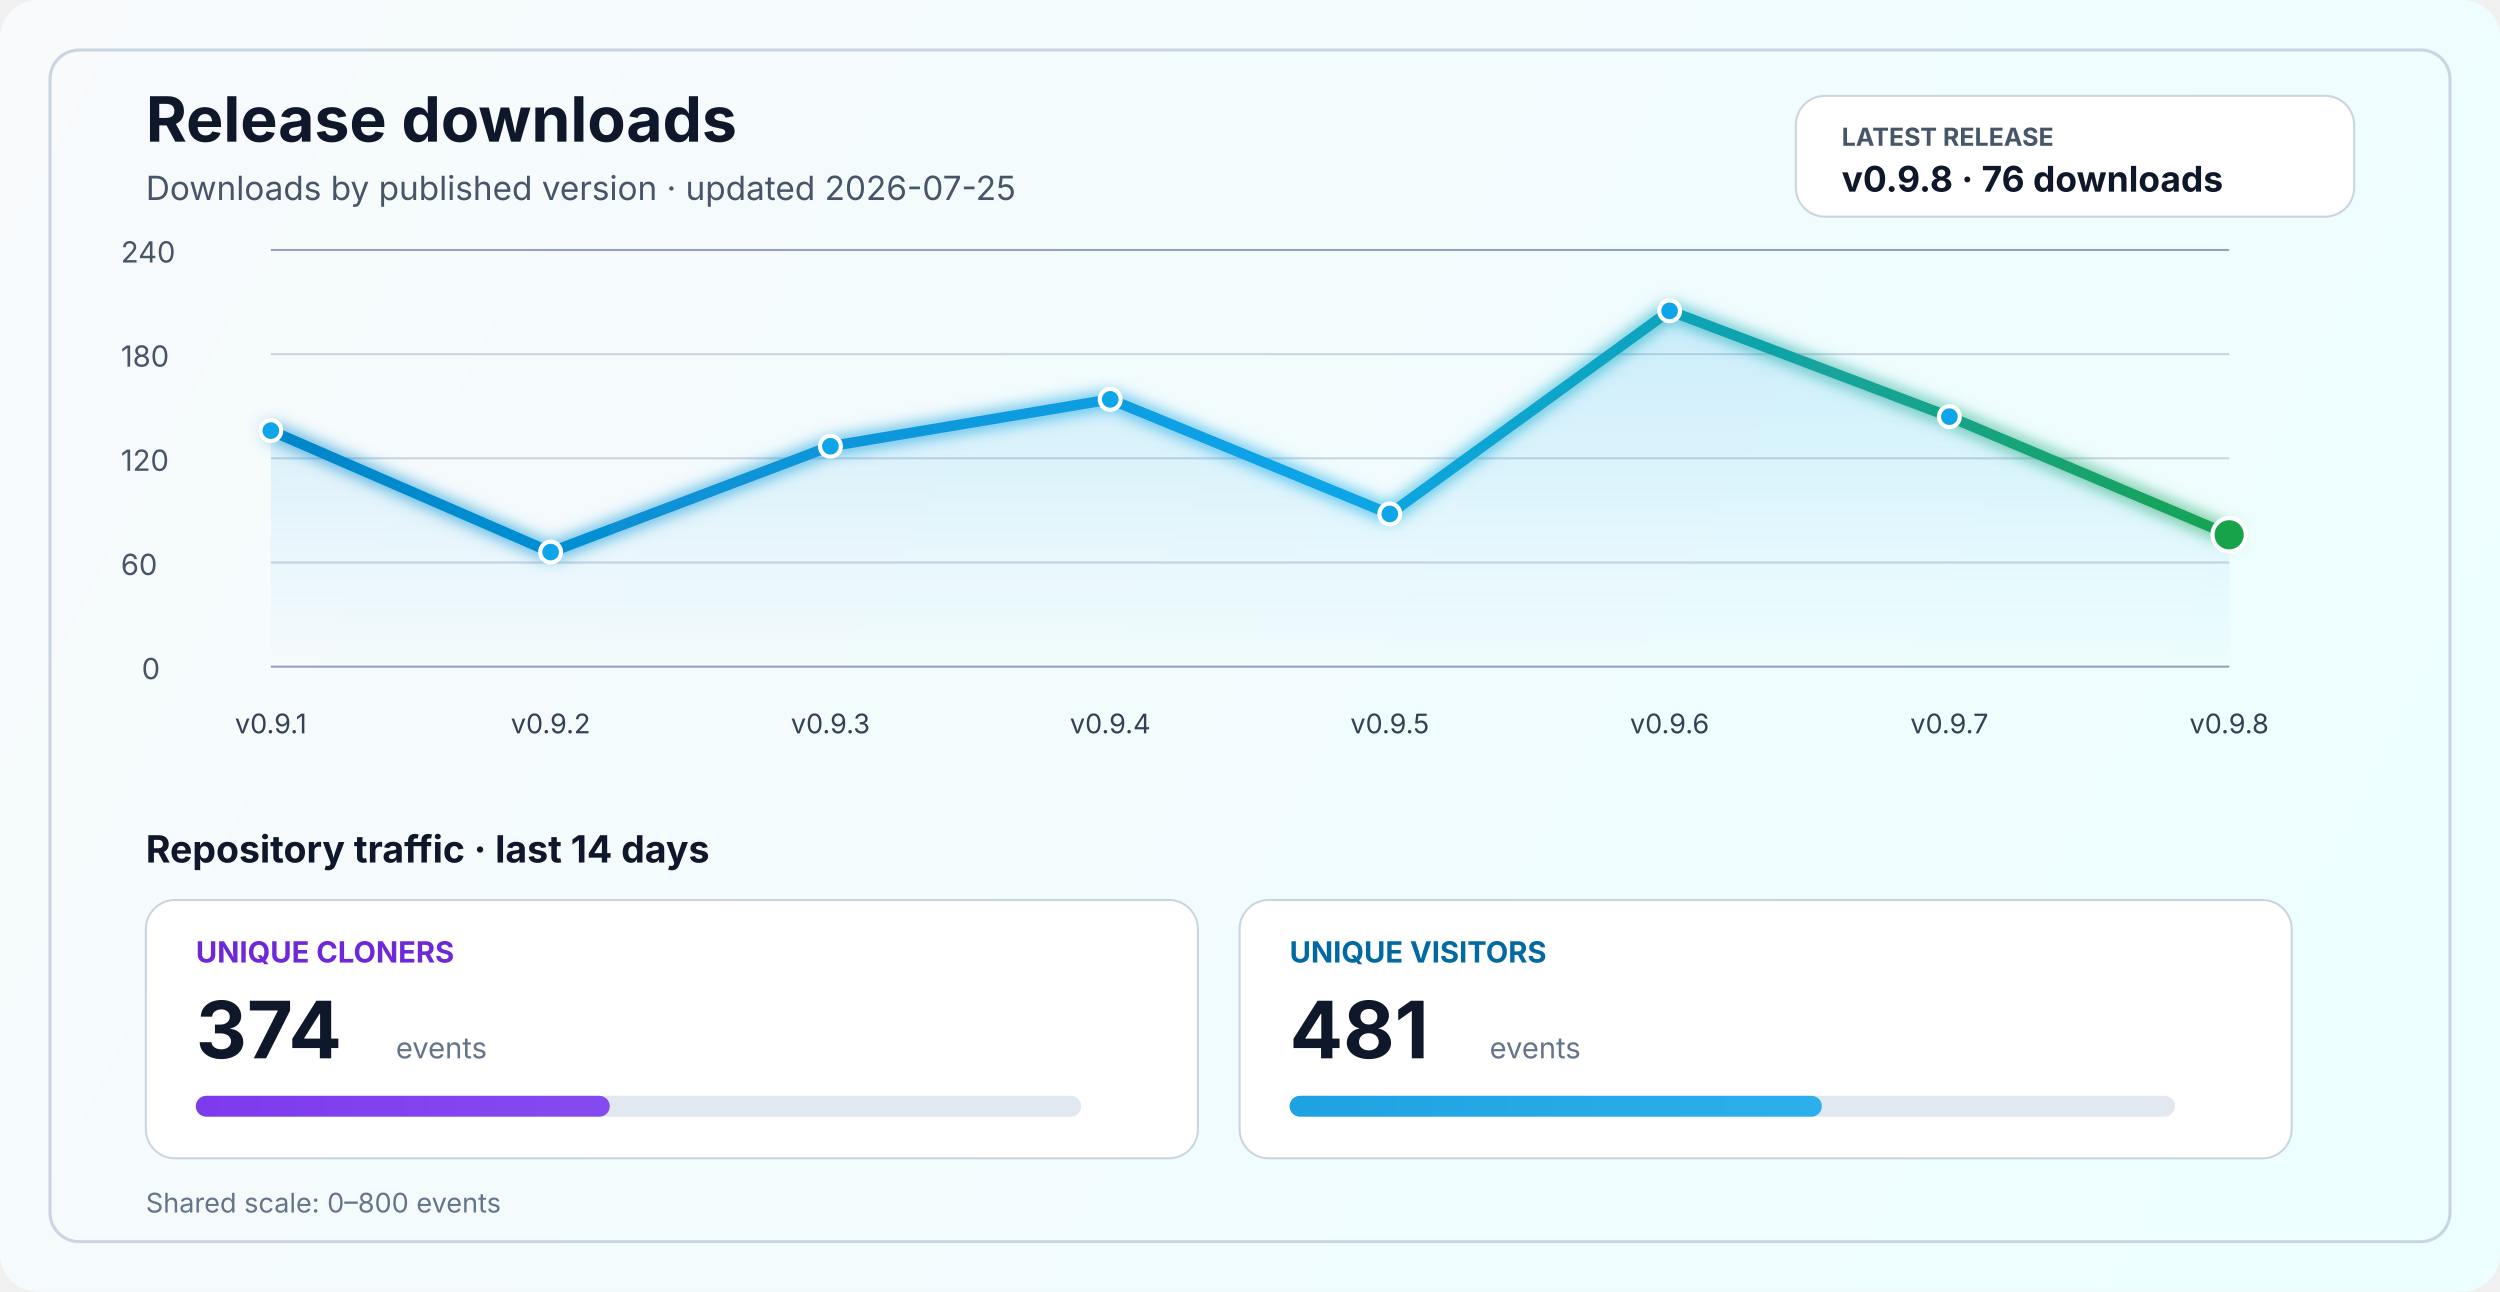
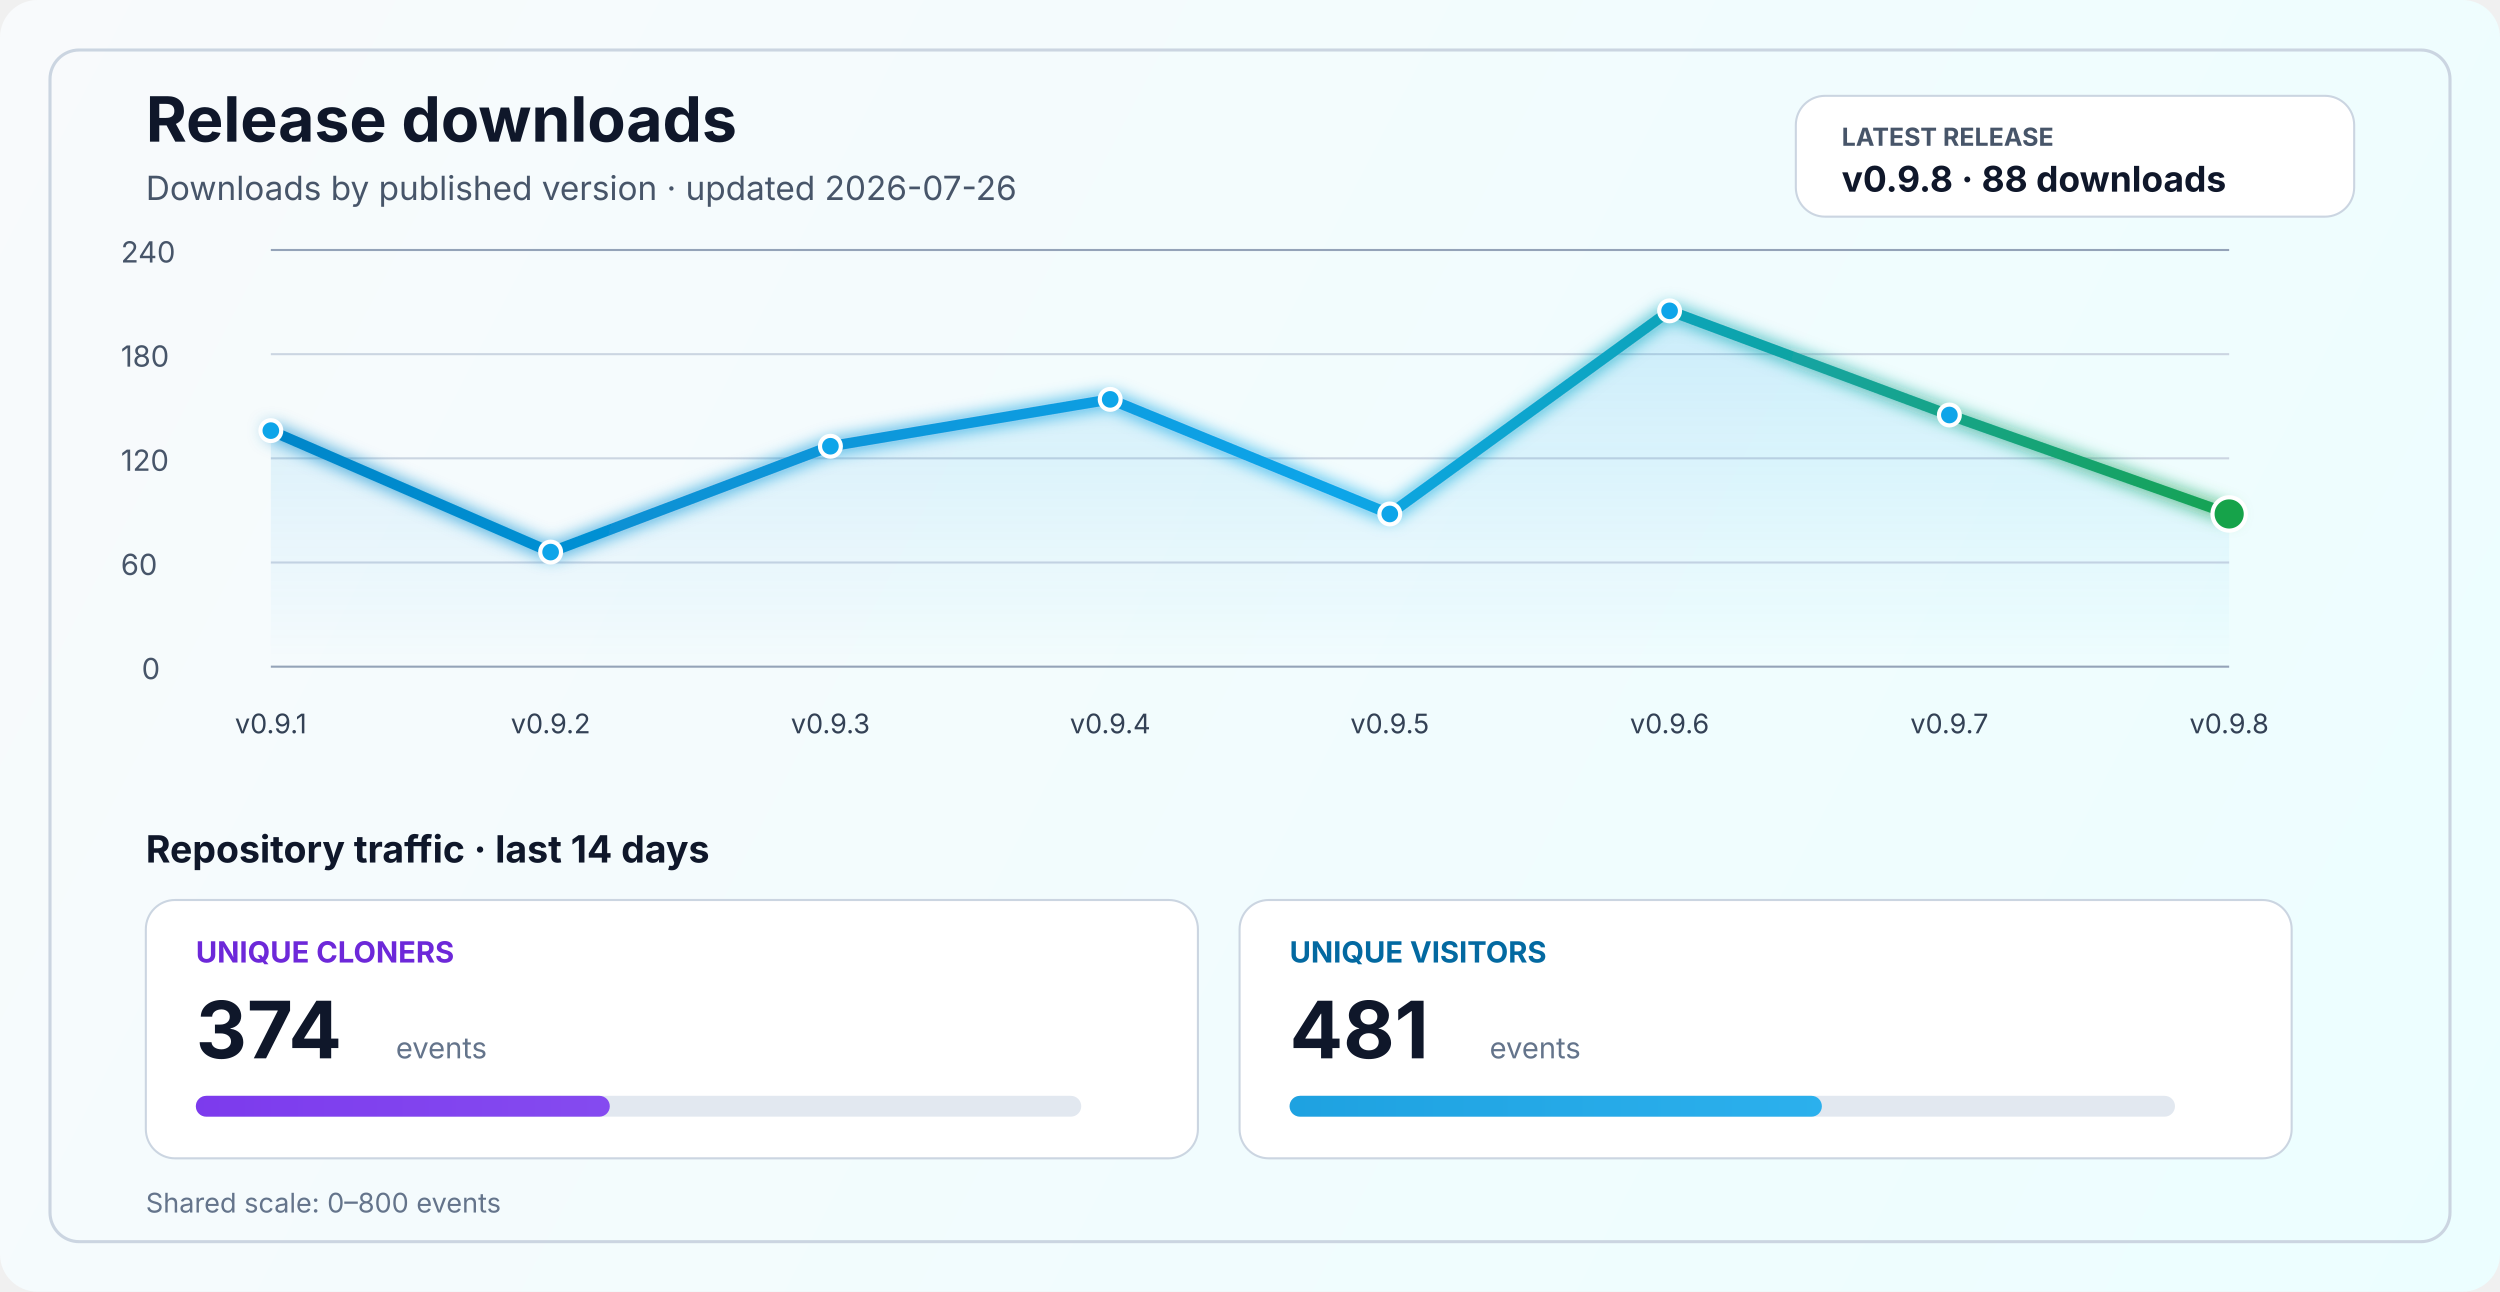
<svg xmlns="http://www.w3.org/2000/svg" width="1200" height="620" viewBox="0 0 1200 620" fill="none" role="img" aria-labelledby="title desc">
  <defs>
    <linearGradient id="bg" x1="0" y1="0" x2="1200" y2="620" gradientUnits="userSpaceOnUse">
      <stop stop-color="#F8FAFC" />
      <stop offset="1" stop-color="#ECFEFF" />
    </linearGradient>
    <linearGradient id="line" x1="130" y1="86" x2="1070" y2="340" gradientUnits="userSpaceOnUse">
      <stop stop-color="#0284C7" />
      <stop offset="0.55" stop-color="#0EA5E9" />
      <stop offset="1" stop-color="#16A34A" />
    </linearGradient>
    <linearGradient id="area" x1="0" y1="120" x2="0" y2="320" gradientUnits="userSpaceOnUse">
      <stop stop-color="#0EA5E9" stop-opacity="0.20" />
      <stop offset="1" stop-color="#0EA5E9" stop-opacity="0" />
    </linearGradient>
    <linearGradient id="cloneFill" x1="86" y1="450" x2="1110" y2="450" gradientUnits="userSpaceOnUse">
      <stop stop-color="#7C3AED" />
      <stop offset="1" stop-color="#A78BFA" />
    </linearGradient>
    <linearGradient id="viewFill" x1="86" y1="482" x2="1110" y2="482" gradientUnits="userSpaceOnUse">
      <stop stop-color="#0284C7" />
      <stop offset="1" stop-color="#38BDF8" />
    </linearGradient>
    <filter id="glow" x="-50%" y="-50%" width="200%" height="200%">
      <feGaussianBlur stdDeviation="4" result="blur" />
      <feMerge>
        <feMergeNode in="blur" />
        <feMergeNode in="SourceGraphic" />
      </feMerge>
    </filter>
  </defs>
  <rect width="1200" height="620" rx="18" fill="url(#bg)" />
  <rect x="24" y="24" width="1152" height="572" rx="14" stroke="#CBD5E1" stroke-width="1.5" />
  <text x="70" y="68" fill="#0F172A" font-size="30" font-family="SF Pro Display, -apple-system, BlinkMacSystemFont, Segoe UI, sans-serif" font-weight="700">Release downloads</text>
-   <text x="70" y="96" fill="#475569" font-size="16" font-family="SF Pro Text, -apple-system, BlinkMacSystemFont, Segoe UI, sans-serif">Downloads by published version · updated 2026-07-25</text>
+   <text x="70" y="96" fill="#475569" font-size="16" font-family="SF Pro Text, -apple-system, BlinkMacSystemFont, Segoe UI, sans-serif">Downloads by published version · updated 2026-07-26</text>
  <rect x="862" y="46" width="268" height="58" rx="14" fill="#FFFFFF" stroke="#CBD5E1" stroke-width="1" />
  <text x="884" y="70" fill="#475569" font-size="12" font-family="SF Pro Text, -apple-system, BlinkMacSystemFont, Segoe UI, sans-serif" font-weight="700">LATEST RELEASE</text>
-   <text x="884" y="92" fill="#0F172A" font-size="17" font-family="SF Pro Text, -apple-system, BlinkMacSystemFont, Segoe UI, sans-serif" font-weight="700">v0.9.8 · 76 downloads</text>
+   <text x="884" y="92" fill="#0F172A" font-size="17" font-family="SF Pro Text, -apple-system, BlinkMacSystemFont, Segoe UI, sans-serif" font-weight="700">v0.9.8 · 88 downloads</text>
  <line x1="130" y1="320.0" x2="1070" y2="320.0" stroke="#94A3B8" stroke-width="1" />
  <line x1="130" y1="270.0" x2="1070" y2="270.0" stroke="#CBD5E1" stroke-width="1" />
  <line x1="130" y1="220.0" x2="1070" y2="220.0" stroke="#CBD5E1" stroke-width="1" />
  <line x1="130" y1="170.0" x2="1070" y2="170.0" stroke="#CBD5E1" stroke-width="1" />
  <line x1="130" y1="120.0" x2="1070" y2="120.0" stroke="#94A3B8" stroke-width="1" />
  <text x="68" y="326.0" fill="#475569" font-size="14" font-family="SF Pro Text, -apple-system, BlinkMacSystemFont, Segoe UI, sans-serif">0</text>
  <text x="58" y="276.0" fill="#475569" font-size="14" font-family="SF Pro Text, -apple-system, BlinkMacSystemFont, Segoe UI, sans-serif">60</text>
  <text x="58" y="226.0" fill="#475569" font-size="14" font-family="SF Pro Text, -apple-system, BlinkMacSystemFont, Segoe UI, sans-serif">120</text>
  <text x="58" y="176.0" fill="#475569" font-size="14" font-family="SF Pro Text, -apple-system, BlinkMacSystemFont, Segoe UI, sans-serif">180</text>
  <text x="58" y="126.0" fill="#475569" font-size="14" font-family="SF Pro Text, -apple-system, BlinkMacSystemFont, Segoe UI, sans-serif">240</text>
-   <path d="M 130.0 206.7 L 264.3 265.0 L 398.6 214.2 L 532.9 191.7 L 667.1 246.7 L 801.4 149.2 L 935.7 200.0 L 1070.0 256.7 L 1070 320 L 130 320 Z" fill="url(#area)" />
-   <polyline points="130.0,206.7 264.3,265.0 398.6,214.2 532.9,191.7 667.1,246.7 801.4,149.2 935.7,200.0 1070.0,256.7" fill="none" stroke="url(#line)" stroke-width="5" stroke-linecap="round" stroke-linejoin="round" filter="url(#glow)" />
+   <path d="M 130.0 206.7 L 264.3 265.0 L 398.6 214.2 L 532.9 191.7 L 667.1 246.7 L 801.4 149.2 L 935.7 199.2 L 1070.0 246.7 L 1070 320 L 130 320 Z" fill="url(#area)" />
+   <polyline points="130.0,206.7 264.3,265.0 398.6,214.2 532.9,191.7 667.1,246.7 801.4,149.2 935.7,199.2 1070.0,246.7" fill="none" stroke="url(#line)" stroke-width="5" stroke-linecap="round" stroke-linejoin="round" filter="url(#glow)" />
  <circle cx="130.0" cy="206.7" r="5" fill="#0EA5E9" stroke="#FFFFFF" stroke-width="2" />
  <circle cx="264.3" cy="265.0" r="5" fill="#0EA5E9" stroke="#FFFFFF" stroke-width="2" />
  <circle cx="398.6" cy="214.2" r="5" fill="#0EA5E9" stroke="#FFFFFF" stroke-width="2" />
  <circle cx="532.9" cy="191.7" r="5" fill="#0EA5E9" stroke="#FFFFFF" stroke-width="2" />
  <circle cx="667.1" cy="246.7" r="5" fill="#0EA5E9" stroke="#FFFFFF" stroke-width="2" />
  <circle cx="801.4" cy="149.2" r="5" fill="#0EA5E9" stroke="#FFFFFF" stroke-width="2" />
-   <circle cx="935.7" cy="200.0" r="5" fill="#0EA5E9" stroke="#FFFFFF" stroke-width="2" />
-   <circle cx="1070.0" cy="256.7" r="8" fill="#16A34A" stroke="#FFFFFF" stroke-width="2" />
+   <circle cx="935.7" cy="199.2" r="5" fill="#0EA5E9" stroke="#FFFFFF" stroke-width="2" />
+   <circle cx="1070.0" cy="246.7" r="8" fill="#16A34A" stroke="#FFFFFF" stroke-width="2" />
  <text x="130.0" y="352" text-anchor="middle" fill="#334155" font-size="13" font-family="SF Pro Text, -apple-system, BlinkMacSystemFont, Segoe UI, sans-serif">v0.9.1</text>
  <text x="264.3" y="352" text-anchor="middle" fill="#334155" font-size="13" font-family="SF Pro Text, -apple-system, BlinkMacSystemFont, Segoe UI, sans-serif">v0.9.2</text>
  <text x="398.6" y="352" text-anchor="middle" fill="#334155" font-size="13" font-family="SF Pro Text, -apple-system, BlinkMacSystemFont, Segoe UI, sans-serif">v0.9.3</text>
  <text x="532.9" y="352" text-anchor="middle" fill="#334155" font-size="13" font-family="SF Pro Text, -apple-system, BlinkMacSystemFont, Segoe UI, sans-serif">v0.9.4</text>
  <text x="667.1" y="352" text-anchor="middle" fill="#334155" font-size="13" font-family="SF Pro Text, -apple-system, BlinkMacSystemFont, Segoe UI, sans-serif">v0.9.5</text>
  <text x="801.4" y="352" text-anchor="middle" fill="#334155" font-size="13" font-family="SF Pro Text, -apple-system, BlinkMacSystemFont, Segoe UI, sans-serif">v0.9.6</text>
  <text x="935.7" y="352" text-anchor="middle" fill="#334155" font-size="13" font-family="SF Pro Text, -apple-system, BlinkMacSystemFont, Segoe UI, sans-serif">v0.9.7</text>
  <text x="1070.0" y="352" text-anchor="middle" fill="#334155" font-size="13" font-family="SF Pro Text, -apple-system, BlinkMacSystemFont, Segoe UI, sans-serif">v0.9.8</text>
  <text x="70" y="414" fill="#0F172A" font-size="18" font-family="SF Pro Text, -apple-system, BlinkMacSystemFont, Segoe UI, sans-serif" font-weight="700">Repository traffic · last 14 days</text>
  <rect x="70" y="432" width="505" height="124" rx="14" fill="#FFFFFF" stroke="#CBD5E1" stroke-width="1" />
  <text x="94" y="462" fill="#6D28D9" font-size="14" font-family="SF Pro Text, -apple-system, BlinkMacSystemFont, Segoe UI, sans-serif" font-weight="700">UNIQUE CLONERS</text>
  <text x="94" y="508" fill="#0F172A" font-size="38" font-family="SF Pro Display, -apple-system, BlinkMacSystemFont, Segoe UI, sans-serif" font-weight="700">374</text>
  <text x="190" y="508" fill="#64748B" font-size="14" font-family="SF Pro Text, -apple-system, BlinkMacSystemFont, Segoe UI, sans-serif">events</text>
  <rect x="94" y="526" width="425" height="10" rx="5" fill="#E2E8F0" />
  <rect x="94" y="526" width="198.7" height="10" rx="5" fill="url(#cloneFill)" />
  <rect x="595" y="432" width="505" height="124" rx="14" fill="#FFFFFF" stroke="#CBD5E1" stroke-width="1" />
  <text x="619" y="462" fill="#0369A1" font-size="14" font-family="SF Pro Text, -apple-system, BlinkMacSystemFont, Segoe UI, sans-serif" font-weight="700">UNIQUE VISITORS</text>
  <text x="619" y="508" fill="#0F172A" font-size="38" font-family="SF Pro Display, -apple-system, BlinkMacSystemFont, Segoe UI, sans-serif" font-weight="700">481</text>
  <text x="715" y="508" fill="#64748B" font-size="14" font-family="SF Pro Text, -apple-system, BlinkMacSystemFont, Segoe UI, sans-serif">events</text>
  <rect x="619" y="526" width="425" height="10" rx="5" fill="#E2E8F0" />
  <rect x="619" y="526" width="255.5" height="10" rx="5" fill="url(#viewFill)" />
  <text x="70" y="582" fill="#64748B" font-size="13" font-family="SF Pro Text, -apple-system, BlinkMacSystemFont, Segoe UI, sans-serif">Shared scale: 0–800 events</text>
</svg>
